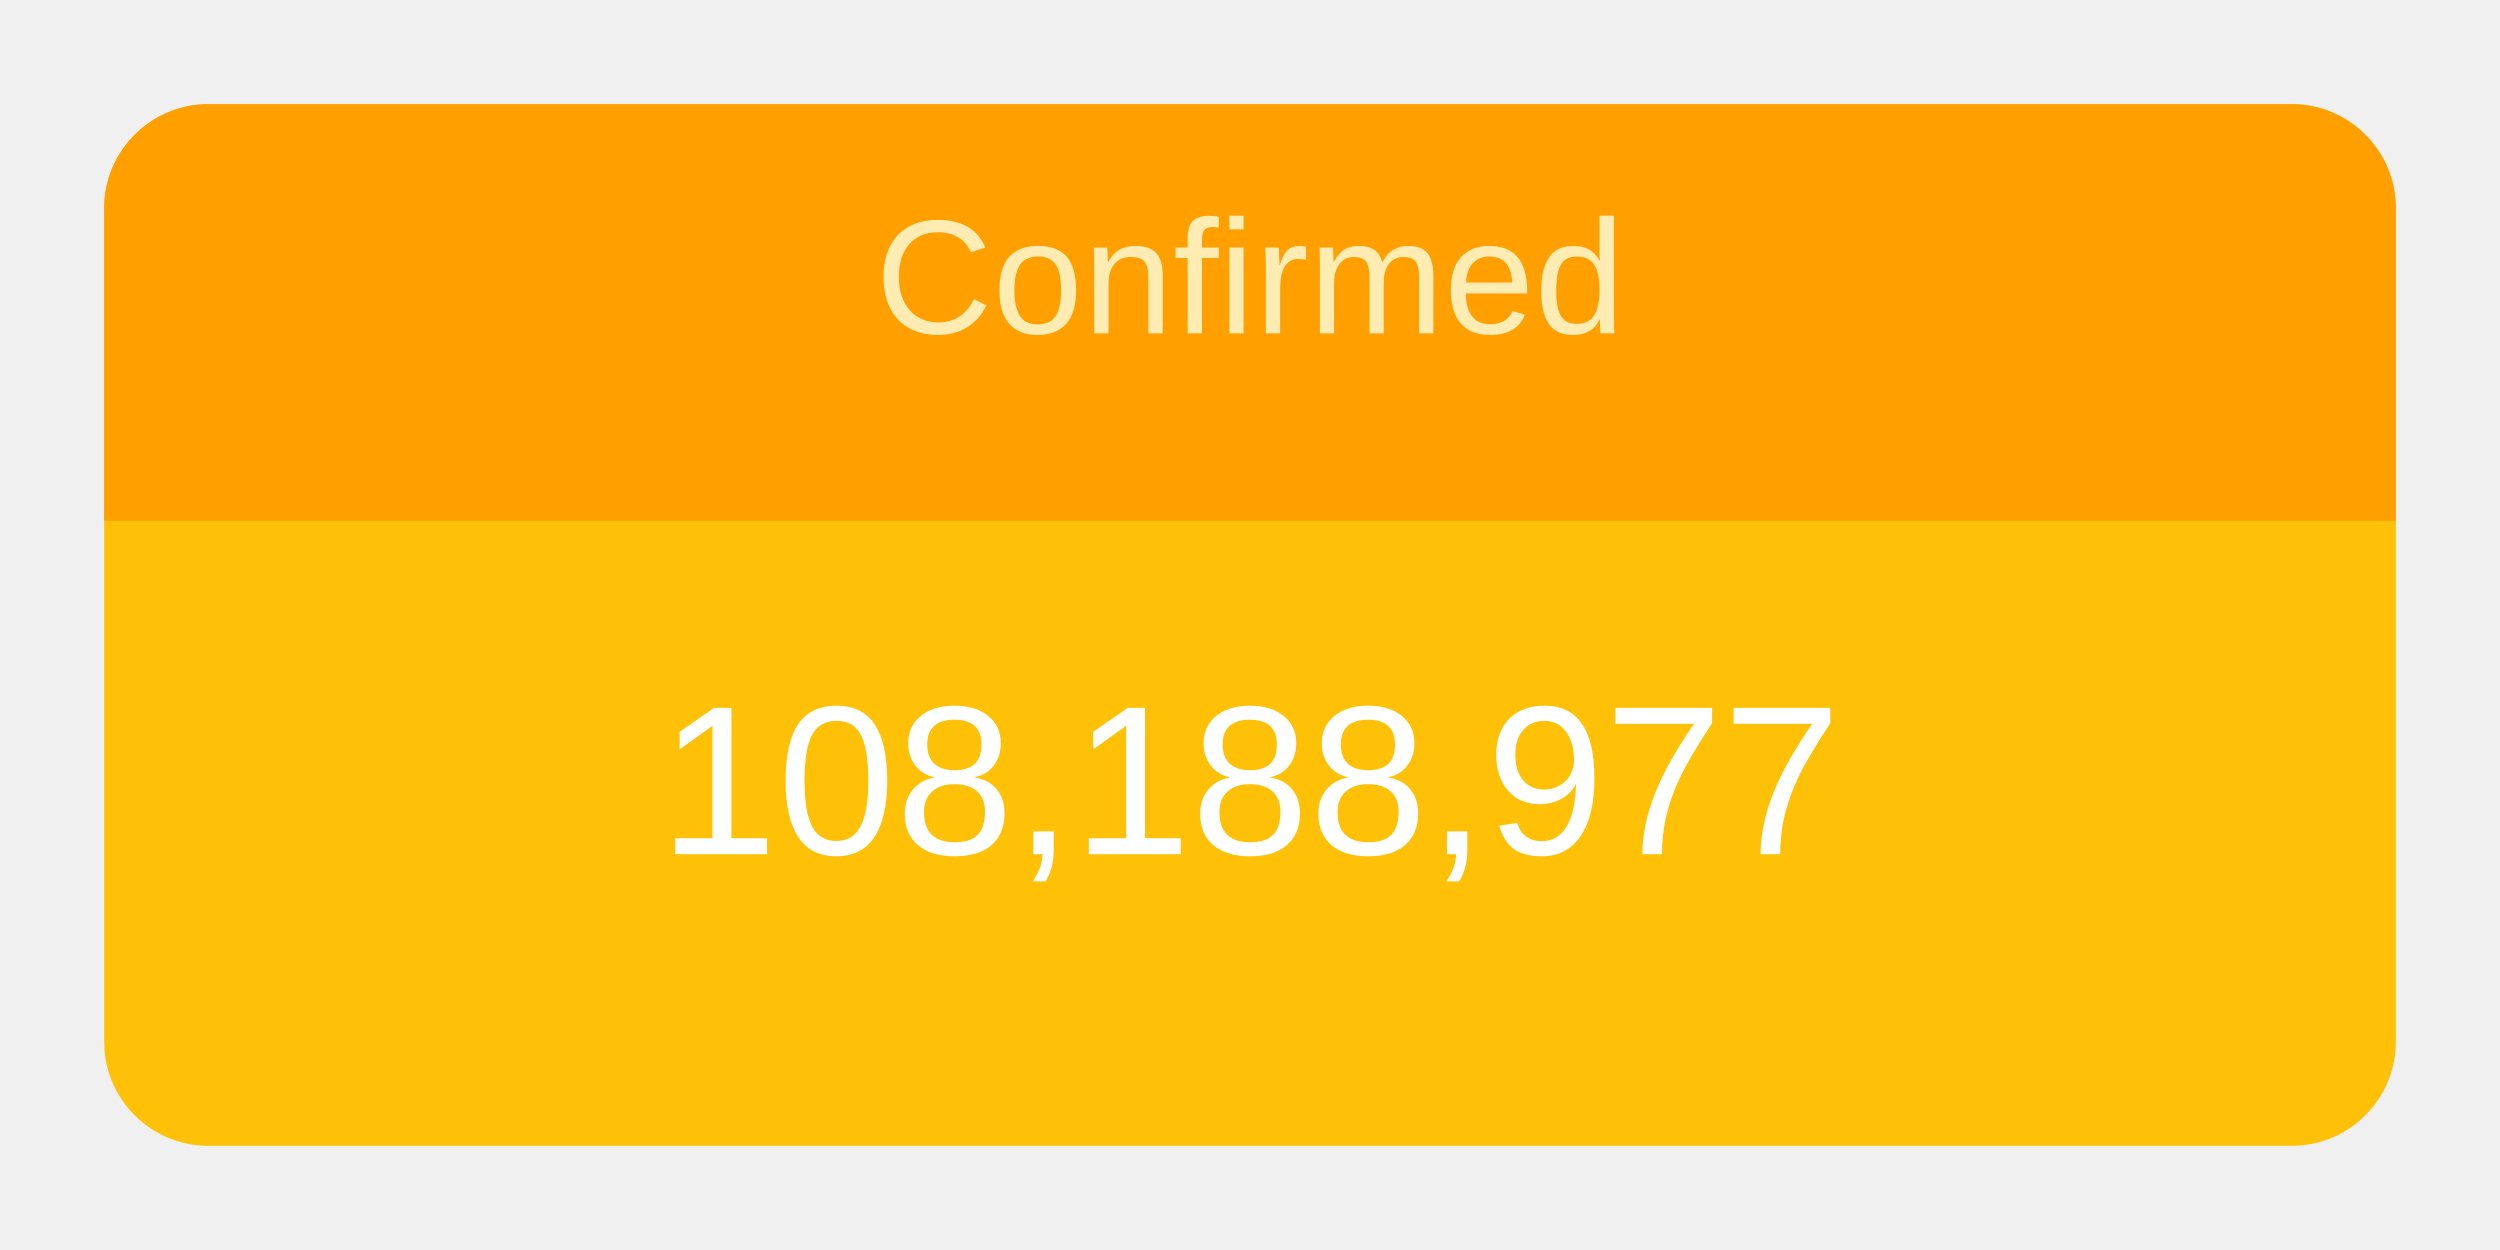
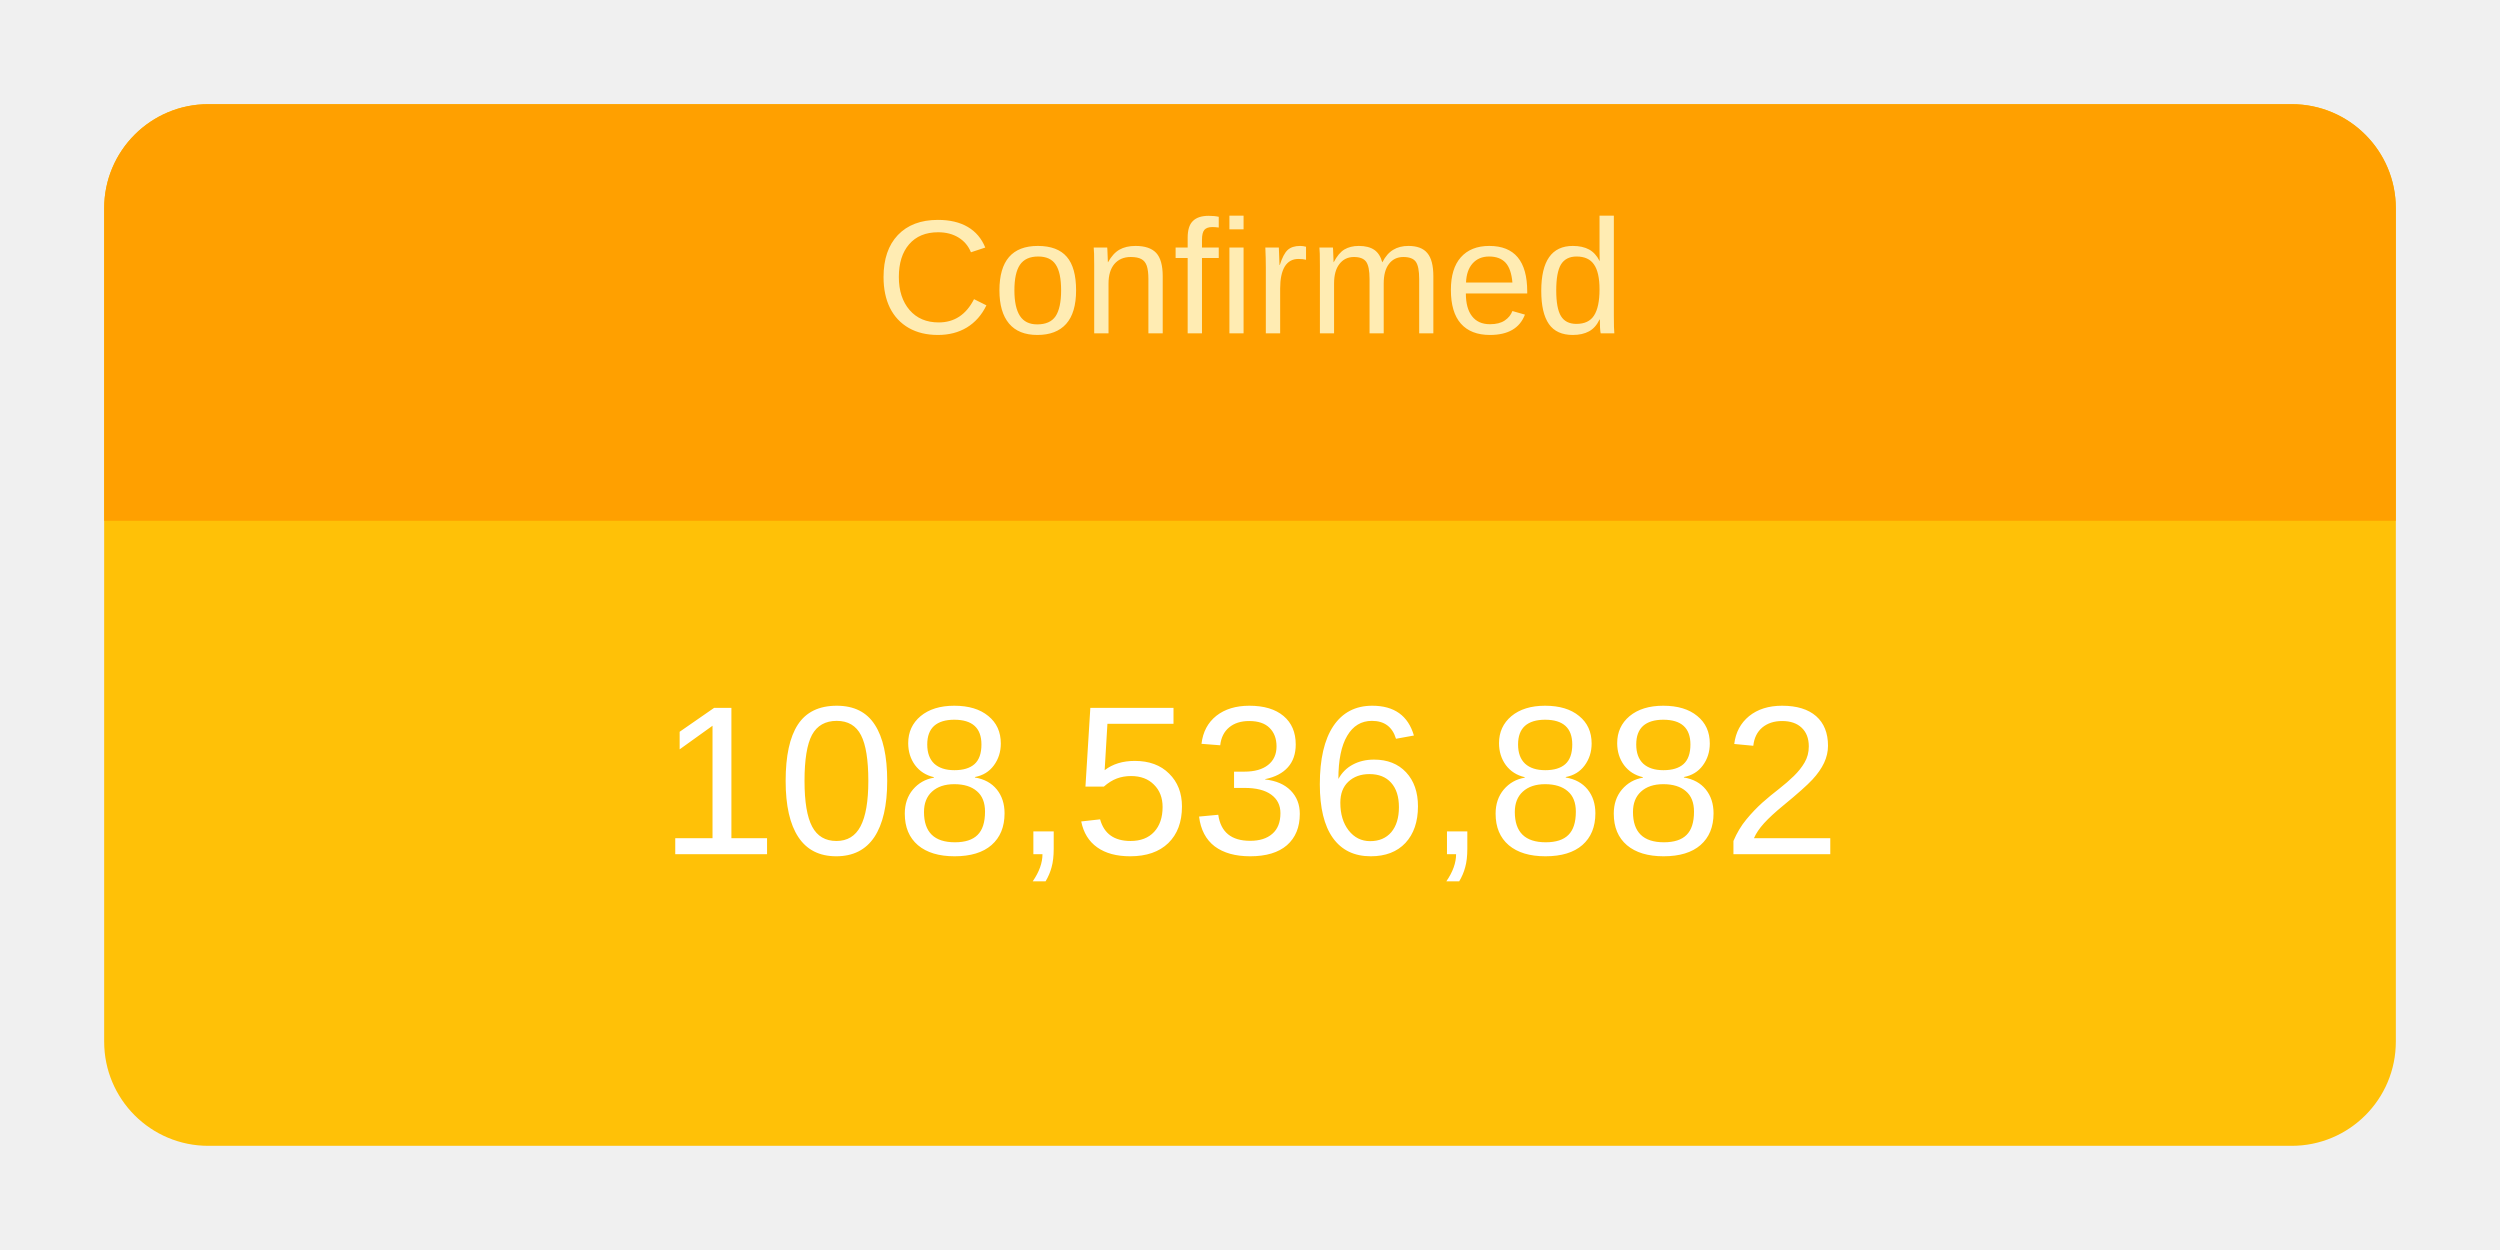
<svg xmlns="http://www.w3.org/2000/svg" height="120" viewBox="" width="240">
  <g transform="translate(10,10)">
    <rect rx="10" ry="10" width="220" height="100" style="fill: #ffc107; stroke-width: 5;" />
    <svg width="220" height="100">
      <text x="50%" y="72%" alignment-baseline="middle" text-anchor="middle" fill="white" font-size="1.7em" font-family="Arial, Helvetica, sans-serif">
-         108,188,977
+         108,536,882
      </text>
    </svg>
    <path fill="#FFA000" d=" M 210 0              a 10 10 0 0 1 10 10              v 30             h-220             v-30             a 10 10 0 0 1 10 -10" />
    <svg width="220" height="40">
      <text x="50%" y="55%" alignment-baseline="middle" text-anchor="middle" fill="#FFECB3" font-size="1.3em" font-family="Arial, Helvetica, sans-serif">
        Confirmed
      </text>
    </svg>
  </g>
</svg>
